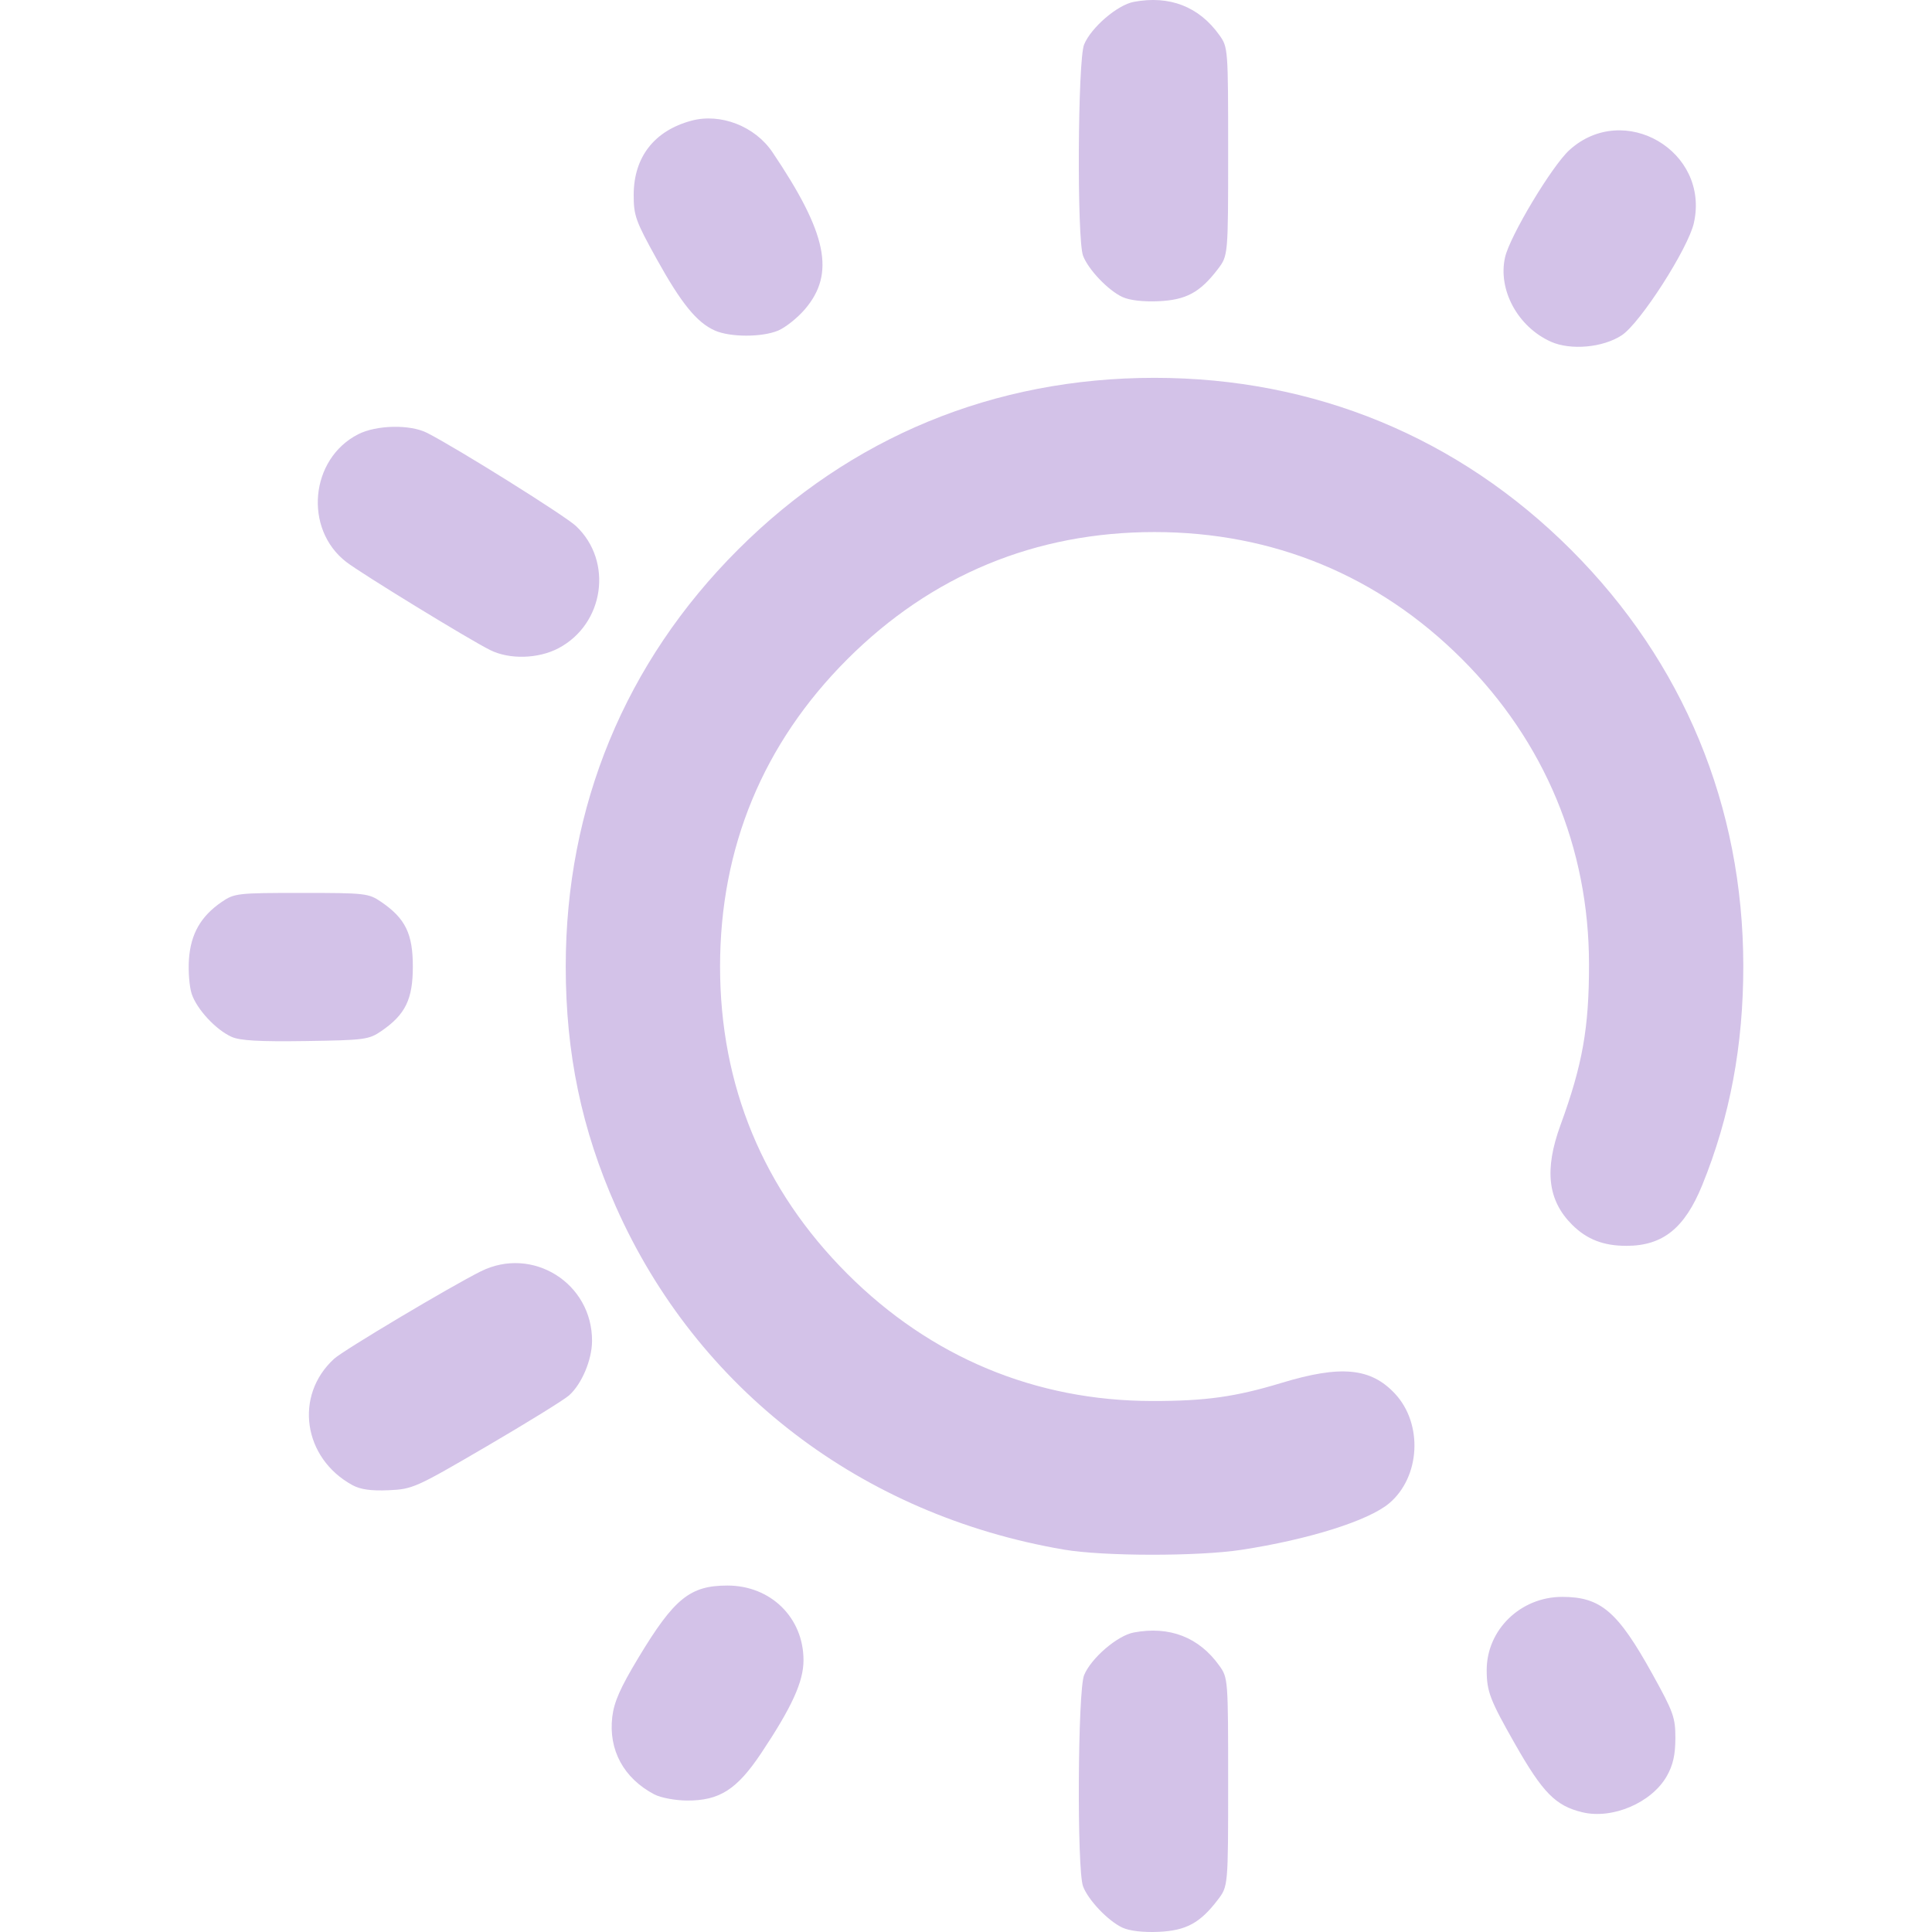
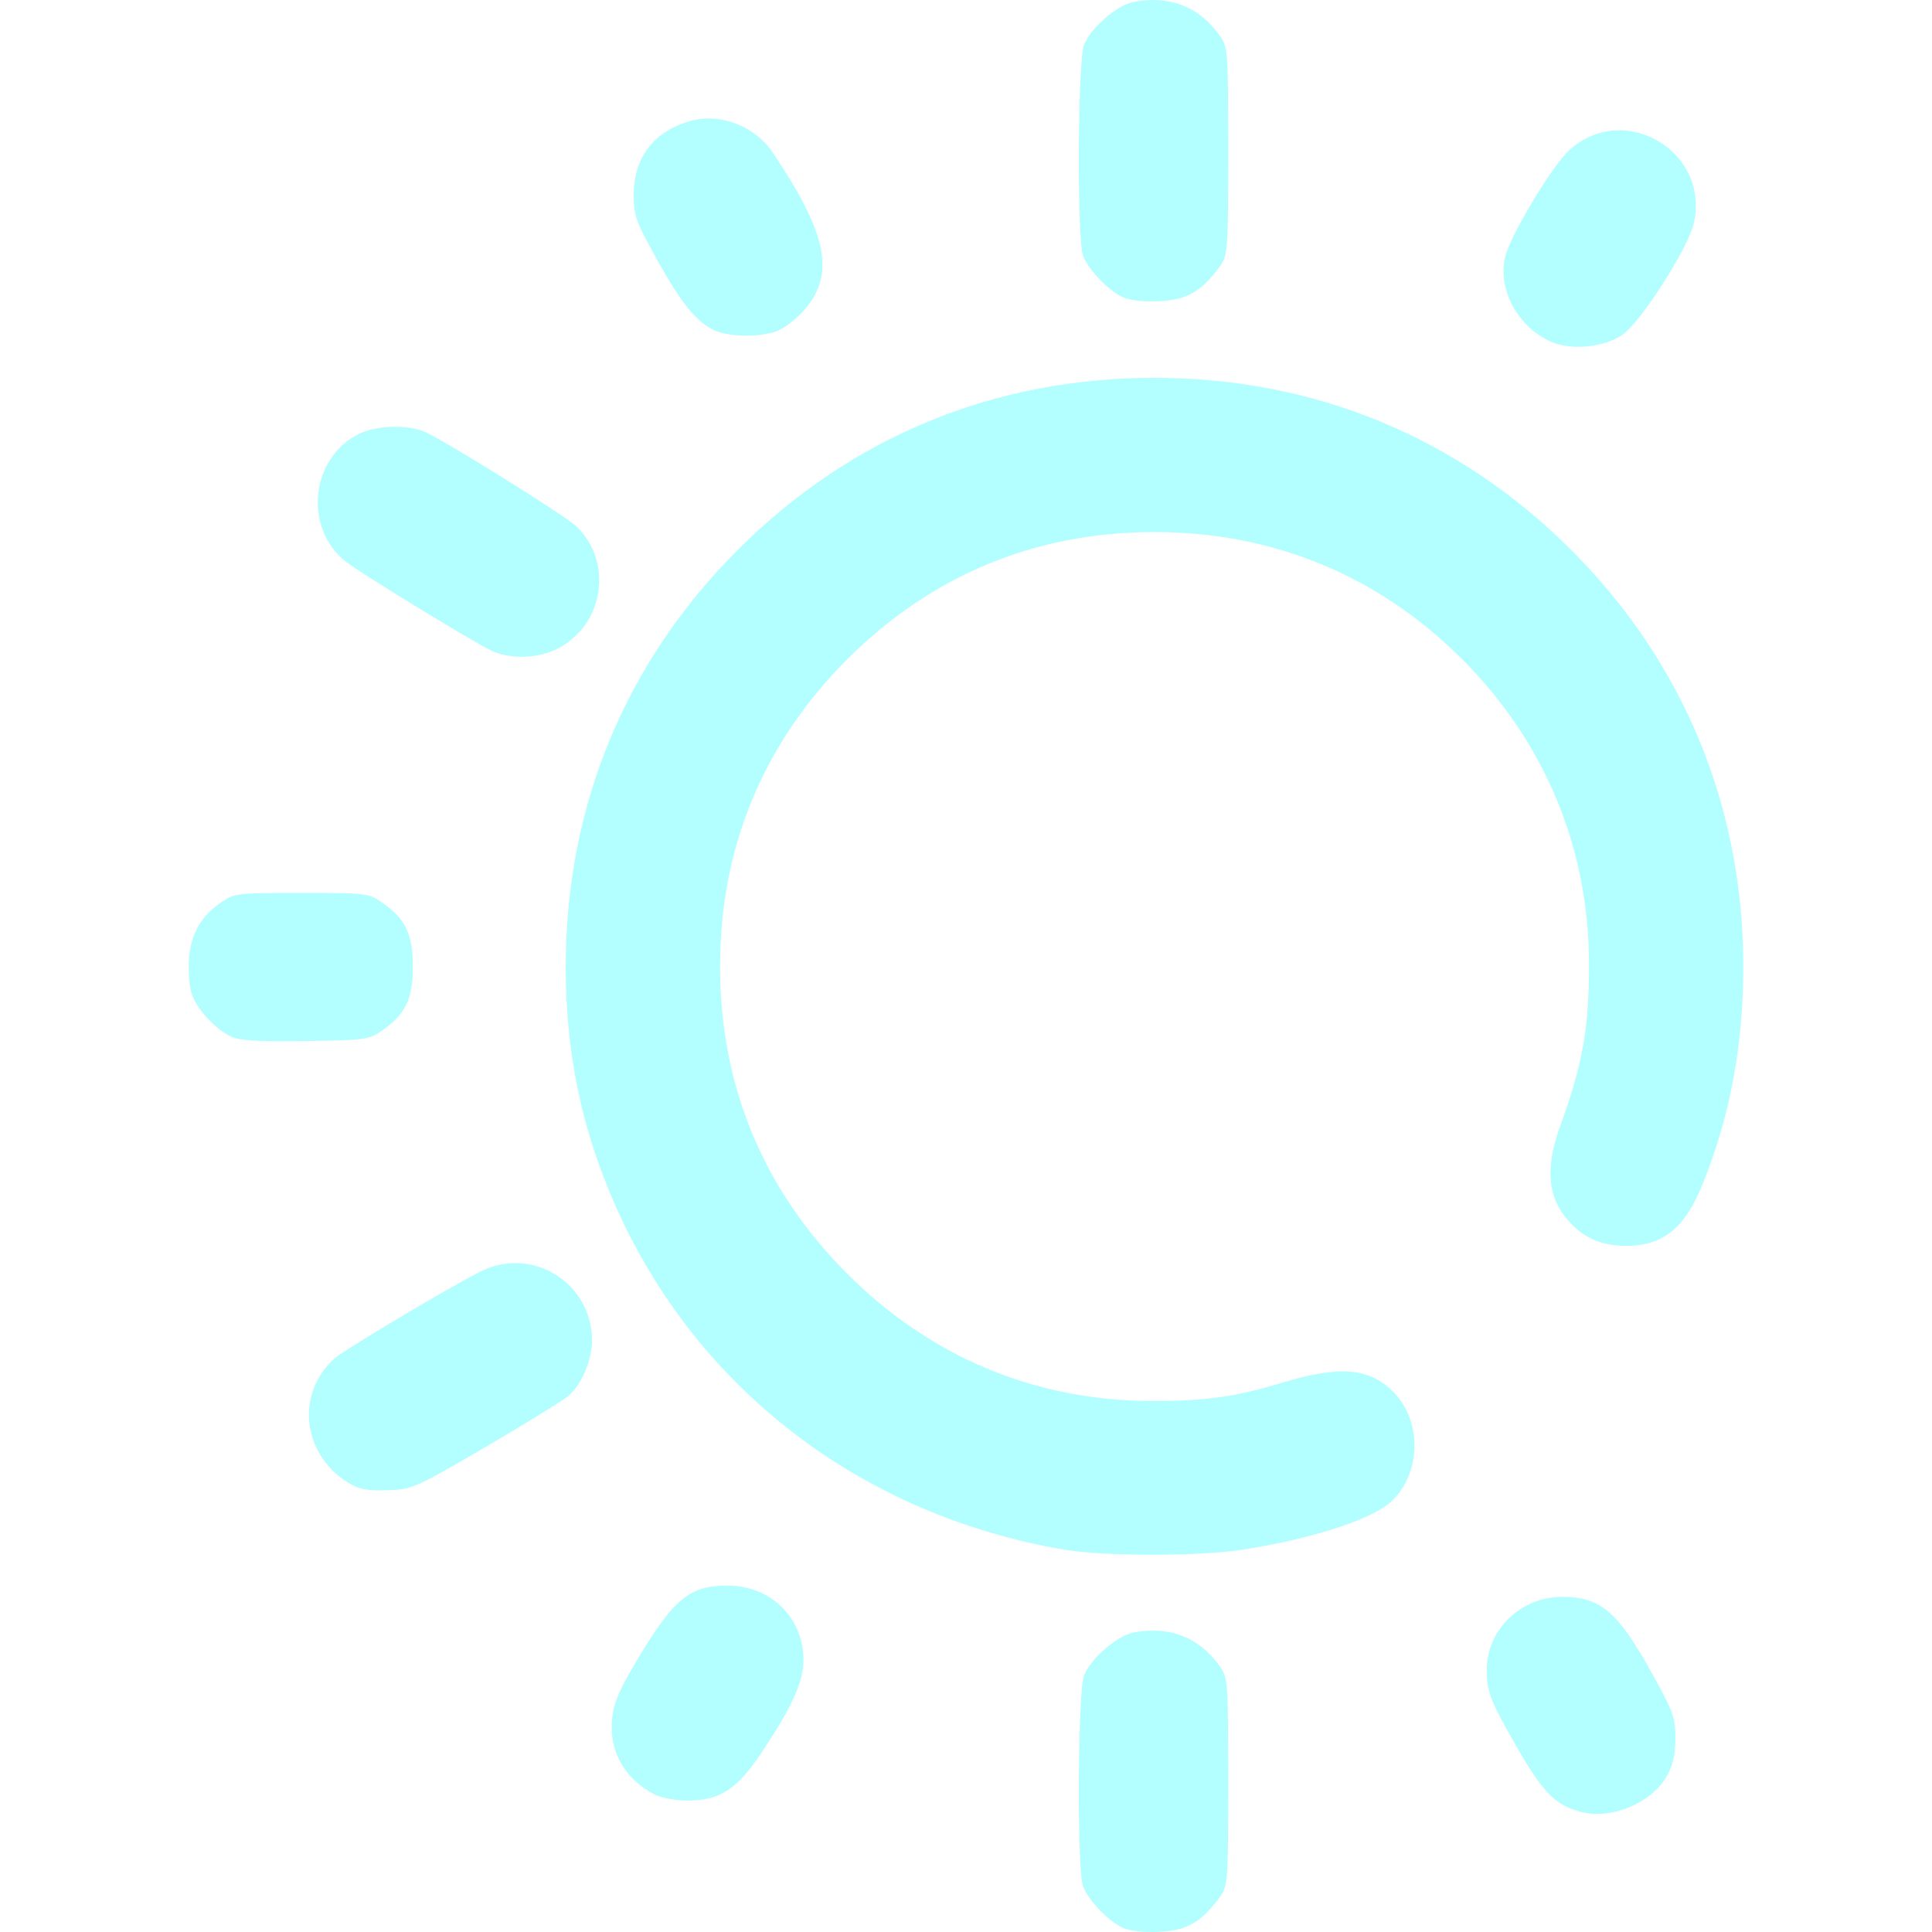
<svg xmlns="http://www.w3.org/2000/svg" xmlns:xlink="http://www.w3.org/1999/xlink" width="512" height="512" viewBox="0 0 135.467 135.467" version="1.1" id="svg1" xml:space="preserve">
  <defs id="defs1">
    <linearGradient id="linearGradient10">
-       <stop style="stop-color:#d3c2e8;stop-opacity:1;" offset="0" id="stop10" />
-       <stop style="stop-color:#d3c2e8;stop-opacity:1" offset="1" id="stop11" />
+       <stop style="stop-color:#b3ffff;stop-opacity:1;" offset="0" id="stop10" />
+       <stop style="stop-color:#b3ffff;stop-opacity:1" offset="1" id="stop11" />
    </linearGradient>
    <linearGradient xlink:href="#linearGradient10" id="linearGradient11" x1="46.212" y1="165.375" x2="131.625" y2="165.375" gradientUnits="userSpaceOnUse" />
  </defs>
  <g id="layer1" transform="matrix(0.9377842,0,0,0.9377842,-29.23775,-88.22543)">
    <path style="fill:url(#linearGradient11);fill-opacity:1" d="m 115.102,238.208 c -1.072,-0.499 -2.556,-2.055 -2.946,-3.09 -0.466,-1.237 -0.398,-14.652 0.081,-15.795 0.535,-1.279 2.489,-2.955 3.711,-3.184 2.678,-0.502 4.88,0.353 6.402,2.487 0.647,0.907 0.655,1.012 0.655,8.701 0,7.783 0,7.783 -0.775,8.8 -1.328,1.741 -2.373,2.305 -4.439,2.395 -1.144,0.05 -2.161,-0.069 -2.687,-0.314 z m 34.368,-8.631 c -1.983,-0.484 -2.941,-1.457 -5.002,-5.078 -1.887,-3.314 -2.131,-3.95 -2.131,-5.552 0,-3.014 2.534,-5.471 5.642,-5.471 2.886,0 4.151,1.083 6.753,5.779 1.571,2.836 1.716,3.241 1.712,4.798 -0.003,1.235 -0.178,2.006 -0.638,2.819 -1.132,1.999 -4.078,3.257 -6.335,2.705 z m -69.363,-1.329 c -2.296,-1.208 -3.444,-3.322 -3.15,-5.8 0.132,-1.115 0.598,-2.17 1.944,-4.406 2.68,-4.45 3.866,-5.413 6.666,-5.413 3.241,0 5.688,2.403 5.688,5.585 0,1.602 -0.866,3.503 -3.166,6.951 -1.816,2.722 -3.126,3.556 -5.557,3.539 -0.871,-0.006 -1.958,-0.211 -2.425,-0.457 z m 30.621,-18.306 c -15.134,-2.583 -27.434,-11.995 -33.497,-25.633 -2.562,-5.762 -3.754,-11.467 -3.754,-17.964 0,-11.973 4.444,-22.735 12.867,-31.157 8.434,-8.434 19.157,-12.859 31.157,-12.859 11.96,0 22.736,4.451 31.151,12.866 8.393,8.393 12.856,19.172 12.871,31.083 0.007,5.946 -0.998,11.318 -3.07,16.41 -1.315,3.23 -2.952,4.541 -5.672,4.541 -1.72,0 -2.966,-0.485 -4.063,-1.583 -1.821,-1.821 -2.085,-4.102 -0.863,-7.448 1.649,-4.513 2.136,-7.263 2.132,-12.025 -0.008,-8.699 -3.309,-16.629 -9.497,-22.817 -6.239,-6.239 -14.123,-9.496 -22.989,-9.496 -8.9,0 -16.684,3.223 -22.973,9.512 -6.289,6.289 -9.512,14.073 -9.512,22.973 0,8.9 3.223,16.684 9.512,22.973 6.238,6.238 14.068,9.505 22.801,9.513 3.989,0.004 6.224,-0.309 9.668,-1.354 4.433,-1.345 6.674,-1.132 8.482,0.806 2.108,2.26 1.897,6.235 -0.436,8.198 -1.545,1.3 -6.027,2.71 -11.051,3.478 -3.247,0.496 -10.311,0.487 -13.264,-0.017 z m -53.199,-4.821 c -3.696,-2.017 -4.375,-6.708 -1.366,-9.45 0.705,-0.643 8.682,-5.396 10.962,-6.533 3.862,-1.925 8.342,0.88 8.319,5.208 -0.007,1.416 -0.769,3.217 -1.72,4.067 -0.37,0.33 -3.139,2.042 -6.154,3.804 -5.317,3.107 -5.538,3.206 -7.338,3.285 -1.312,0.057 -2.104,-0.054 -2.702,-0.381 z m -9.031,-33.515 c -1.182,-0.531 -2.608,-2.068 -2.989,-3.221 -0.176,-0.534 -0.267,-1.707 -0.202,-2.608 0.136,-1.878 0.89,-3.194 2.439,-4.255 0.957,-0.655 1.173,-0.68 5.973,-0.68 4.8,0 5.016,0.025 5.973,0.68 1.796,1.231 2.353,2.371 2.353,4.823 0,2.451 -0.556,3.591 -2.352,4.823 -0.937,0.643 -1.247,0.684 -5.67,0.749 -3.444,0.051 -4.902,-0.031 -5.525,-0.311 z m 19.321,-28.926 c -1.602,-0.801 -9.628,-5.716 -10.75,-6.583 -3.198,-2.47 -2.71,-7.713 0.889,-9.549 1.372,-0.7 3.89,-0.749 5.159,-0.1 2.264,1.157 10.31,6.192 11.13,6.965 2.788,2.629 2.114,7.324 -1.311,9.132 -1.516,0.8 -3.674,0.857 -5.118,0.134 z M 147.134,119.626 c -2.469,-1.106 -3.972,-3.873 -3.426,-6.304 0.358,-1.592 3.513,-6.849 4.819,-8.029 4.075,-3.681 10.498,0.083 9.302,5.452 -0.424,1.903 -4.001,7.48 -5.387,8.397 -1.402,0.928 -3.826,1.149 -5.308,0.485 z m -62.512,-0.836 c -1.346,-0.599 -2.51,-2.031 -4.352,-5.356 -1.571,-2.836 -1.716,-3.241 -1.712,-4.798 0.008,-2.818 1.544,-4.787 4.316,-5.533 2.177,-0.586 4.748,0.411 6.056,2.35 4.091,6.063 4.715,9.079 2.431,11.747 -0.557,0.651 -1.46,1.37 -2.006,1.598 -1.212,0.506 -3.587,0.502 -4.734,-0.008 z m 30.48,-2.503 c -1.072,-0.499 -2.556,-2.055 -2.946,-3.09 -0.466,-1.237 -0.398,-14.652 0.081,-15.795 0.535,-1.279 2.489,-2.955 3.711,-3.184 2.678,-0.502 4.88,0.353 6.402,2.487 0.647,0.907 0.655,1.012 0.655,8.701 0,7.783 0,7.783 -0.775,8.8 -1.328,1.741 -2.373,2.305 -4.439,2.395 -1.144,0.05 -2.161,-0.069 -2.687,-0.314 z" id="path10" />
  </g>
</svg>
